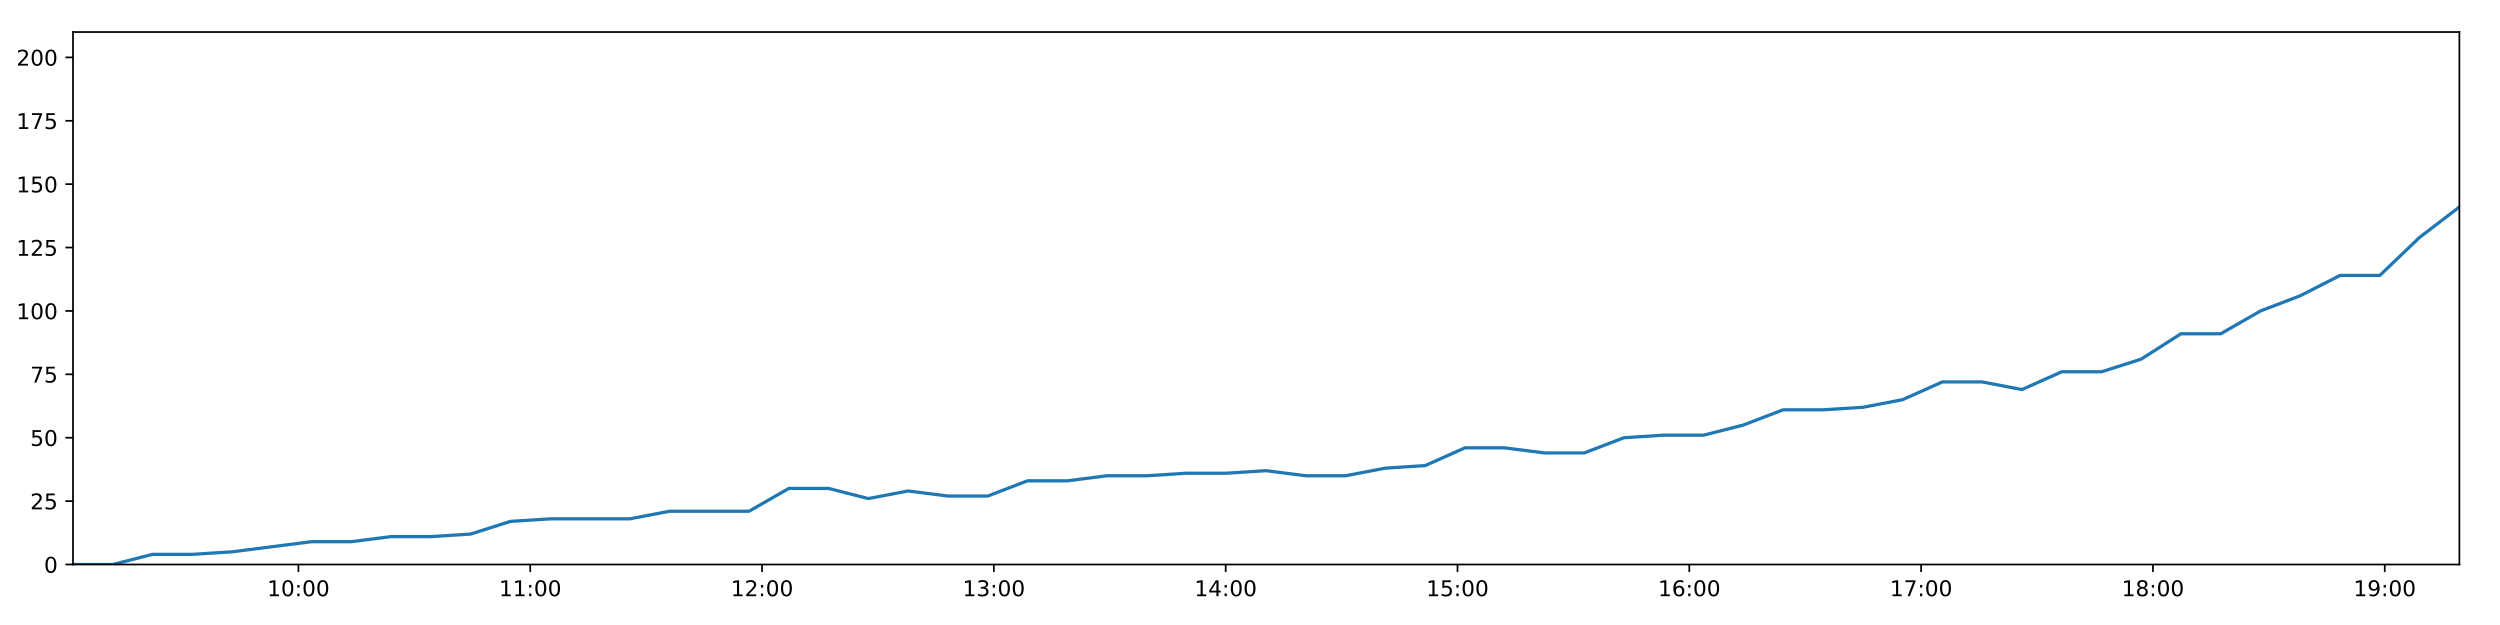
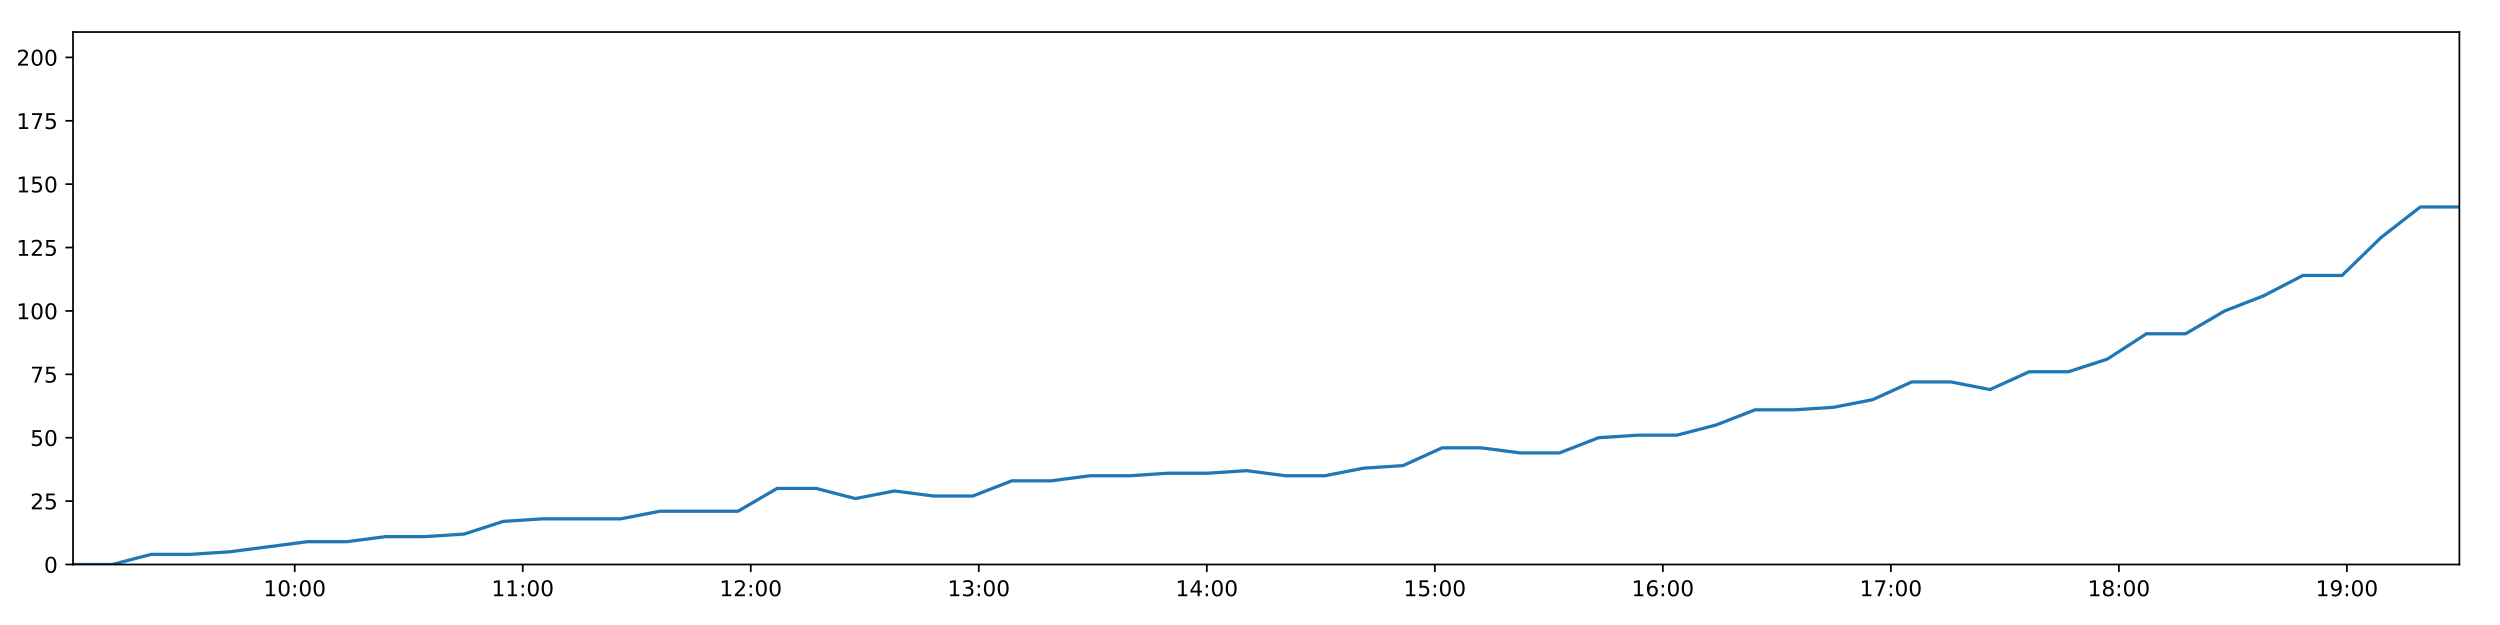
<svg xmlns="http://www.w3.org/2000/svg" xmlns:xlink="http://www.w3.org/1999/xlink" height="288pt" version="1.1" viewBox="0 0 1152 288" width="1152pt">
  <defs>
    <style type="text/css">
*{stroke-linecap:butt;stroke-linejoin:round;}
  </style>
  </defs>
  <g id="figure_1">
    <g id="patch_1">
      <path d="M 0 288  L 1152 288  L 1152 0  L 0 0  z " style="fill:#ffffff;" />
    </g>
    <g id="axes_1">
      <g id="patch_2">
        <path d="M 33.64 260.12  L 1133.28 260.12  L 1133.28 14.76  L 33.64 14.76  z " style="fill:#ffffff;" />
      </g>
      <g id="matplotlib.axis_1">
        <g id="xtick_1">
          <g id="line2d_1">
            <defs>
-               <path d="M 0 0  L 0 3.5  " id="m7a31411b44" style="stroke:#000000;stroke-width:0.8;" />
-             </defs>
-             <g>
-               <use style="stroke:#000000;stroke-width:0.8;" x="137.513" xlink:href="#m7a31411b44" y="260.12" />
+               <path d="M 0 0  L 0 3.5  " id="m728b20756d" style="stroke:#000000;stroke-width:0.8;" />
+             </defs>
+             <g>
+               <use style="stroke:#000000;stroke-width:0.8;" x="135.812" xlink:href="#m728b20756d" y="260.12" />
            </g>
          </g>
          <g id="text_1">
            <defs>
              <path d="M 12.406 8.297  L 28.516 8.297  L 28.516 63.922  L 10.984 60.406  L 10.984 69.391  L 28.422 72.906  L 38.281 72.906  L 38.281 8.297  L 54.391 8.297  L 54.391 0  L 12.406 0  z " id="DejaVuSans-49" />
              <path d="M 31.781 66.406  Q 24.172 66.406 20.328 58.906  Q 16.5 51.422 16.5 36.375  Q 16.5 21.391 20.328 13.891  Q 24.172 6.391 31.781 6.391  Q 39.453 6.391 43.281 13.891  Q 47.125 21.391 47.125 36.375  Q 47.125 51.422 43.281 58.906  Q 39.453 66.406 31.781 66.406  z M 31.781 74.219  Q 44.047 74.219 50.516 64.516  Q 56.984 54.828 56.984 36.375  Q 56.984 17.969 50.516 8.266  Q 44.047 -1.422 31.781 -1.422  Q 19.531 -1.422 13.062 8.266  Q 6.594 17.969 6.594 36.375  Q 6.594 54.828 13.062 64.516  Q 19.531 74.219 31.781 74.219  z " id="DejaVuSans-48" />
              <path d="M 11.719 12.406  L 22.016 12.406  L 22.016 0  L 11.719 0  z M 11.719 51.703  L 22.016 51.703  L 22.016 39.312  L 11.719 39.312  z " id="DejaVuSans-58" />
            </defs>
-             <g transform="translate(123.1038 274.7184)scale(0.1 -0.1)">
+             <g transform="translate(121.4026 274.7184)scale(0.1 -0.1)">
              <use xlink:href="#DejaVuSans-49" />
              <use x="63.623" xlink:href="#DejaVuSans-48" />
              <use x="127.246" xlink:href="#DejaVuSans-58" />
              <use x="160.938" xlink:href="#DejaVuSans-48" />
              <use x="224.561" xlink:href="#DejaVuSans-48" />
            </g>
          </g>
        </g>
        <g id="xtick_2">
          <g id="line2d_2">
            <g>
-               <use style="stroke:#000000;stroke-width:0.8;" x="244.334" xlink:href="#m7a31411b44" y="260.12" />
+               <use style="stroke:#000000;stroke-width:0.8;" x="240.883" xlink:href="#m728b20756d" y="260.12" />
            </g>
          </g>
          <g id="text_2">
-             <g transform="translate(229.9244 274.7184)scale(0.1 -0.1)">
+             <g transform="translate(226.4738 274.7184)scale(0.1 -0.1)">
              <use xlink:href="#DejaVuSans-49" />
              <use x="63.623" xlink:href="#DejaVuSans-49" />
              <use x="127.246" xlink:href="#DejaVuSans-58" />
              <use x="160.938" xlink:href="#DejaVuSans-48" />
              <use x="224.561" xlink:href="#DejaVuSans-48" />
            </g>
          </g>
        </g>
        <g id="xtick_3">
          <g id="line2d_3">
            <g>
-               <use style="stroke:#000000;stroke-width:0.8;" x="351.154" xlink:href="#m7a31411b44" y="260.12" />
+               <use style="stroke:#000000;stroke-width:0.8;" x="345.954" xlink:href="#m728b20756d" y="260.12" />
            </g>
          </g>
          <g id="text_3">
            <defs>
              <path d="M 19.188 8.297  L 53.609 8.297  L 53.609 0  L 7.328 0  L 7.328 8.297  Q 12.938 14.109 22.625 23.891  Q 32.328 33.688 34.812 36.531  Q 39.547 41.844 41.422 45.531  Q 43.312 49.219 43.312 52.781  Q 43.312 58.594 39.234 62.25  Q 35.156 65.922 28.609 65.922  Q 23.969 65.922 18.812 64.312  Q 13.672 62.703 7.812 59.422  L 7.812 69.391  Q 13.766 71.781 18.938 73  Q 24.125 74.219 28.422 74.219  Q 39.75 74.219 46.484 68.547  Q 53.219 62.891 53.219 53.422  Q 53.219 48.922 51.531 44.891  Q 49.859 40.875 45.406 35.406  Q 44.188 33.984 37.641 27.219  Q 31.109 20.453 19.188 8.297  z " id="DejaVuSans-50" />
            </defs>
-             <g transform="translate(336.745 274.7184)scale(0.1 -0.1)">
+             <g transform="translate(331.5449 274.7184)scale(0.1 -0.1)">
              <use xlink:href="#DejaVuSans-49" />
              <use x="63.623" xlink:href="#DejaVuSans-50" />
              <use x="127.246" xlink:href="#DejaVuSans-58" />
              <use x="160.938" xlink:href="#DejaVuSans-48" />
              <use x="224.561" xlink:href="#DejaVuSans-48" />
            </g>
          </g>
        </g>
        <g id="xtick_4">
          <g id="line2d_4">
            <g>
-               <use style="stroke:#000000;stroke-width:0.8;" x="457.975" xlink:href="#m7a31411b44" y="260.12" />
+               <use style="stroke:#000000;stroke-width:0.8;" x="451.025" xlink:href="#m728b20756d" y="260.12" />
            </g>
          </g>
          <g id="text_4">
            <defs>
              <path d="M 40.578 39.312  Q 47.656 37.797 51.625 33  Q 55.609 28.219 55.609 21.188  Q 55.609 10.406 48.188 4.484  Q 40.766 -1.422 27.094 -1.422  Q 22.516 -1.422 17.656 -0.516  Q 12.797 0.391 7.625 2.203  L 7.625 11.719  Q 11.719 9.328 16.594 8.109  Q 21.484 6.891 26.812 6.891  Q 36.078 6.891 40.938 10.547  Q 45.797 14.203 45.797 21.188  Q 45.797 27.641 41.281 31.266  Q 36.766 34.906 28.719 34.906  L 20.219 34.906  L 20.219 43.016  L 29.109 43.016  Q 36.375 43.016 40.234 45.922  Q 44.094 48.828 44.094 54.297  Q 44.094 59.906 40.109 62.906  Q 36.141 65.922 28.719 65.922  Q 24.656 65.922 20.016 65.031  Q 15.375 64.156 9.812 62.312  L 9.812 71.094  Q 15.438 72.656 20.344 73.438  Q 25.25 74.219 29.594 74.219  Q 40.828 74.219 47.359 69.109  Q 53.906 64.016 53.906 55.328  Q 53.906 49.266 50.438 45.094  Q 46.969 40.922 40.578 39.312  z " id="DejaVuSans-51" />
            </defs>
-             <g transform="translate(443.5657 274.7184)scale(0.1 -0.1)">
+             <g transform="translate(436.6161 274.7184)scale(0.1 -0.1)">
              <use xlink:href="#DejaVuSans-49" />
              <use x="63.623" xlink:href="#DejaVuSans-51" />
              <use x="127.246" xlink:href="#DejaVuSans-58" />
              <use x="160.938" xlink:href="#DejaVuSans-48" />
              <use x="224.561" xlink:href="#DejaVuSans-48" />
            </g>
          </g>
        </g>
        <g id="xtick_5">
          <g id="line2d_5">
            <g>
-               <use style="stroke:#000000;stroke-width:0.8;" x="564.796" xlink:href="#m7a31411b44" y="260.12" />
+               <use style="stroke:#000000;stroke-width:0.8;" x="556.097" xlink:href="#m728b20756d" y="260.12" />
            </g>
          </g>
          <g id="text_5">
            <defs>
              <path d="M 37.797 64.312  L 12.891 25.391  L 37.797 25.391  z M 35.203 72.906  L 47.609 72.906  L 47.609 25.391  L 58.016 25.391  L 58.016 17.188  L 47.609 17.188  L 47.609 0  L 37.797 0  L 37.797 17.188  L 4.891 17.188  L 4.891 26.703  z " id="DejaVuSans-52" />
            </defs>
-             <g transform="translate(550.3863 274.7184)scale(0.1 -0.1)">
+             <g transform="translate(541.6872 274.7184)scale(0.1 -0.1)">
              <use xlink:href="#DejaVuSans-49" />
              <use x="63.623" xlink:href="#DejaVuSans-52" />
              <use x="127.246" xlink:href="#DejaVuSans-58" />
              <use x="160.938" xlink:href="#DejaVuSans-48" />
              <use x="224.561" xlink:href="#DejaVuSans-48" />
            </g>
          </g>
        </g>
        <g id="xtick_6">
          <g id="line2d_6">
            <g>
-               <use style="stroke:#000000;stroke-width:0.8;" x="671.616" xlink:href="#m7a31411b44" y="260.12" />
+               <use style="stroke:#000000;stroke-width:0.8;" x="661.168" xlink:href="#m728b20756d" y="260.12" />
            </g>
          </g>
          <g id="text_6">
            <defs>
              <path d="M 10.797 72.906  L 49.516 72.906  L 49.516 64.594  L 19.828 64.594  L 19.828 46.734  Q 21.969 47.469 24.109 47.828  Q 26.266 48.188 28.422 48.188  Q 40.625 48.188 47.75 41.5  Q 54.891 34.812 54.891 23.391  Q 54.891 11.625 47.562 5.094  Q 40.234 -1.422 26.906 -1.422  Q 22.312 -1.422 17.547 -0.641  Q 12.797 0.141 7.719 1.703  L 7.719 11.625  Q 12.109 9.234 16.797 8.062  Q 21.484 6.891 26.703 6.891  Q 35.156 6.891 40.078 11.328  Q 45.016 15.766 45.016 23.391  Q 45.016 31 40.078 35.438  Q 35.156 39.891 26.703 39.891  Q 22.75 39.891 18.812 39.016  Q 14.891 38.141 10.797 36.281  z " id="DejaVuSans-53" />
            </defs>
-             <g transform="translate(657.2069 274.7184)scale(0.1 -0.1)">
+             <g transform="translate(646.7583 274.7184)scale(0.1 -0.1)">
              <use xlink:href="#DejaVuSans-49" />
              <use x="63.623" xlink:href="#DejaVuSans-53" />
              <use x="127.246" xlink:href="#DejaVuSans-58" />
              <use x="160.938" xlink:href="#DejaVuSans-48" />
              <use x="224.561" xlink:href="#DejaVuSans-48" />
            </g>
          </g>
        </g>
        <g id="xtick_7">
          <g id="line2d_7">
            <g>
-               <use style="stroke:#000000;stroke-width:0.8;" x="778.437" xlink:href="#m7a31411b44" y="260.12" />
+               <use style="stroke:#000000;stroke-width:0.8;" x="766.239" xlink:href="#m728b20756d" y="260.12" />
            </g>
          </g>
          <g id="text_7">
            <defs>
              <path d="M 33.016 40.375  Q 26.375 40.375 22.484 35.828  Q 18.609 31.297 18.609 23.391  Q 18.609 15.531 22.484 10.953  Q 26.375 6.391 33.016 6.391  Q 39.656 6.391 43.531 10.953  Q 47.406 15.531 47.406 23.391  Q 47.406 31.297 43.531 35.828  Q 39.656 40.375 33.016 40.375  z M 52.594 71.297  L 52.594 62.312  Q 48.875 64.062 45.094 64.984  Q 41.312 65.922 37.594 65.922  Q 27.828 65.922 22.672 59.328  Q 17.531 52.734 16.797 39.406  Q 19.672 43.656 24.016 45.922  Q 28.375 48.188 33.594 48.188  Q 44.578 48.188 50.953 41.516  Q 57.328 34.859 57.328 23.391  Q 57.328 12.156 50.688 5.359  Q 44.047 -1.422 33.016 -1.422  Q 20.359 -1.422 13.672 8.266  Q 6.984 17.969 6.984 36.375  Q 6.984 53.656 15.188 63.938  Q 23.391 74.219 37.203 74.219  Q 40.922 74.219 44.703 73.484  Q 48.484 72.75 52.594 71.297  z " id="DejaVuSans-54" />
            </defs>
-             <g transform="translate(764.0275 274.7184)scale(0.1 -0.1)">
+             <g transform="translate(751.8295 274.7184)scale(0.1 -0.1)">
              <use xlink:href="#DejaVuSans-49" />
              <use x="63.623" xlink:href="#DejaVuSans-54" />
              <use x="127.246" xlink:href="#DejaVuSans-58" />
              <use x="160.938" xlink:href="#DejaVuSans-48" />
              <use x="224.561" xlink:href="#DejaVuSans-48" />
            </g>
          </g>
        </g>
        <g id="xtick_8">
          <g id="line2d_8">
            <g>
-               <use style="stroke:#000000;stroke-width:0.8;" x="885.257" xlink:href="#m7a31411b44" y="260.12" />
+               <use style="stroke:#000000;stroke-width:0.8;" x="871.31" xlink:href="#m728b20756d" y="260.12" />
            </g>
          </g>
          <g id="text_8">
            <defs>
              <path d="M 8.203 72.906  L 55.078 72.906  L 55.078 68.703  L 28.609 0  L 18.312 0  L 43.219 64.594  L 8.203 64.594  z " id="DejaVuSans-55" />
            </defs>
-             <g transform="translate(870.8481 274.7184)scale(0.1 -0.1)">
+             <g transform="translate(856.9006 274.7184)scale(0.1 -0.1)">
              <use xlink:href="#DejaVuSans-49" />
              <use x="63.623" xlink:href="#DejaVuSans-55" />
              <use x="127.246" xlink:href="#DejaVuSans-58" />
              <use x="160.938" xlink:href="#DejaVuSans-48" />
              <use x="224.561" xlink:href="#DejaVuSans-48" />
            </g>
          </g>
        </g>
        <g id="xtick_9">
          <g id="line2d_9">
            <g>
-               <use style="stroke:#000000;stroke-width:0.8;" x="992.078" xlink:href="#m7a31411b44" y="260.12" />
+               <use style="stroke:#000000;stroke-width:0.8;" x="976.381" xlink:href="#m728b20756d" y="260.12" />
            </g>
          </g>
          <g id="text_9">
            <defs>
              <path d="M 31.781 34.625  Q 24.75 34.625 20.719 30.859  Q 16.703 27.094 16.703 20.516  Q 16.703 13.922 20.719 10.156  Q 24.75 6.391 31.781 6.391  Q 38.812 6.391 42.859 10.172  Q 46.922 13.969 46.922 20.516  Q 46.922 27.094 42.891 30.859  Q 38.875 34.625 31.781 34.625  z M 21.922 38.812  Q 15.578 40.375 12.031 44.719  Q 8.5 49.078 8.5 55.328  Q 8.5 64.062 14.719 69.141  Q 20.953 74.219 31.781 74.219  Q 42.672 74.219 48.875 69.141  Q 55.078 64.062 55.078 55.328  Q 55.078 49.078 51.531 44.719  Q 48 40.375 41.703 38.812  Q 48.828 37.156 52.797 32.312  Q 56.781 27.484 56.781 20.516  Q 56.781 9.906 50.312 4.234  Q 43.844 -1.422 31.781 -1.422  Q 19.734 -1.422 13.25 4.234  Q 6.781 9.906 6.781 20.516  Q 6.781 27.484 10.781 32.312  Q 14.797 37.156 21.922 38.812  z M 18.312 54.391  Q 18.312 48.734 21.844 45.562  Q 25.391 42.391 31.781 42.391  Q 38.141 42.391 41.719 45.562  Q 45.312 48.734 45.312 54.391  Q 45.312 60.062 41.719 63.234  Q 38.141 66.406 31.781 66.406  Q 25.391 66.406 21.844 63.234  Q 18.312 60.062 18.312 54.391  z " id="DejaVuSans-56" />
            </defs>
-             <g transform="translate(977.6687 274.7184)scale(0.1 -0.1)">
+             <g transform="translate(961.9718 274.7184)scale(0.1 -0.1)">
              <use xlink:href="#DejaVuSans-49" />
              <use x="63.623" xlink:href="#DejaVuSans-56" />
              <use x="127.246" xlink:href="#DejaVuSans-58" />
              <use x="160.938" xlink:href="#DejaVuSans-48" />
              <use x="224.561" xlink:href="#DejaVuSans-48" />
            </g>
          </g>
        </g>
        <g id="xtick_10">
          <g id="line2d_10">
            <g>
-               <use style="stroke:#000000;stroke-width:0.8;" x="1098.899" xlink:href="#m7a31411b44" y="260.12" />
+               <use style="stroke:#000000;stroke-width:0.8;" x="1081.452" xlink:href="#m728b20756d" y="260.12" />
            </g>
          </g>
          <g id="text_10">
            <defs>
              <path d="M 10.984 1.516  L 10.984 10.5  Q 14.703 8.734 18.5 7.812  Q 22.312 6.891 25.984 6.891  Q 35.75 6.891 40.891 13.453  Q 46.047 20.016 46.781 33.406  Q 43.953 29.203 39.594 26.953  Q 35.25 24.703 29.984 24.703  Q 19.047 24.703 12.672 31.312  Q 6.297 37.938 6.297 49.422  Q 6.297 60.641 12.938 67.422  Q 19.578 74.219 30.609 74.219  Q 43.266 74.219 49.922 64.516  Q 56.594 54.828 56.594 36.375  Q 56.594 19.141 48.406 8.859  Q 40.234 -1.422 26.422 -1.422  Q 22.703 -1.422 18.891 -0.688  Q 15.094 0.047 10.984 1.516  z M 30.609 32.422  Q 37.25 32.422 41.125 36.953  Q 45.016 41.5 45.016 49.422  Q 45.016 57.281 41.125 61.844  Q 37.25 66.406 30.609 66.406  Q 23.969 66.406 20.094 61.844  Q 16.219 57.281 16.219 49.422  Q 16.219 41.5 20.094 36.953  Q 23.969 32.422 30.609 32.422  z " id="DejaVuSans-57" />
            </defs>
-             <g transform="translate(1084.489 274.7184)scale(0.1 -0.1)">
+             <g transform="translate(1067.043 274.7184)scale(0.1 -0.1)">
              <use xlink:href="#DejaVuSans-49" />
              <use x="63.623" xlink:href="#DejaVuSans-57" />
              <use x="127.246" xlink:href="#DejaVuSans-58" />
              <use x="160.938" xlink:href="#DejaVuSans-48" />
              <use x="224.561" xlink:href="#DejaVuSans-48" />
            </g>
          </g>
        </g>
      </g>
      <g id="matplotlib.axis_2">
        <g id="ytick_1">
          <g id="line2d_11">
            <defs>
-               <path d="M 0 0  L -3.5 0  " id="m7dd50bd990" style="stroke:#000000;stroke-width:0.8;" />
-             </defs>
-             <g>
-               <use style="stroke:#000000;stroke-width:0.8;" x="33.64" xlink:href="#m7dd50bd990" y="260.12" />
+               <path d="M 0 0  L -3.5 0  " id="m441858036e" style="stroke:#000000;stroke-width:0.8;" />
+             </defs>
+             <g>
+               <use style="stroke:#000000;stroke-width:0.8;" x="33.64" xlink:href="#m441858036e" y="260.12" />
            </g>
          </g>
          <g id="text_11">
            <g transform="translate(20.2775 263.9192)scale(0.1 -0.1)">
              <use xlink:href="#DejaVuSans-48" />
            </g>
          </g>
        </g>
        <g id="ytick_2">
          <g id="line2d_12">
            <g>
-               <use style="stroke:#000000;stroke-width:0.8;" x="33.64" xlink:href="#m7dd50bd990" y="230.91" />
+               <use style="stroke:#000000;stroke-width:0.8;" x="33.64" xlink:href="#m441858036e" y="230.91" />
            </g>
          </g>
          <g id="text_12">
            <g transform="translate(13.915 234.7097)scale(0.1 -0.1)">
              <use xlink:href="#DejaVuSans-50" />
              <use x="63.623" xlink:href="#DejaVuSans-53" />
            </g>
          </g>
        </g>
        <g id="ytick_3">
          <g id="line2d_13">
            <g>
-               <use style="stroke:#000000;stroke-width:0.8;" x="33.64" xlink:href="#m7dd50bd990" y="201.701" />
+               <use style="stroke:#000000;stroke-width:0.8;" x="33.64" xlink:href="#m441858036e" y="201.701" />
            </g>
          </g>
          <g id="text_13">
            <g transform="translate(13.915 205.5002)scale(0.1 -0.1)">
              <use xlink:href="#DejaVuSans-53" />
              <use x="63.623" xlink:href="#DejaVuSans-48" />
            </g>
          </g>
        </g>
        <g id="ytick_4">
          <g id="line2d_14">
            <g>
-               <use style="stroke:#000000;stroke-width:0.8;" x="33.64" xlink:href="#m7dd50bd990" y="172.491" />
+               <use style="stroke:#000000;stroke-width:0.8;" x="33.64" xlink:href="#m441858036e" y="172.491" />
            </g>
          </g>
          <g id="text_14">
            <g transform="translate(13.915 176.2906)scale(0.1 -0.1)">
              <use xlink:href="#DejaVuSans-55" />
              <use x="63.623" xlink:href="#DejaVuSans-53" />
            </g>
          </g>
        </g>
        <g id="ytick_5">
          <g id="line2d_15">
            <g>
-               <use style="stroke:#000000;stroke-width:0.8;" x="33.64" xlink:href="#m7dd50bd990" y="143.282" />
+               <use style="stroke:#000000;stroke-width:0.8;" x="33.64" xlink:href="#m441858036e" y="143.282" />
            </g>
          </g>
          <g id="text_15">
            <g transform="translate(7.5525 147.0811)scale(0.1 -0.1)">
              <use xlink:href="#DejaVuSans-49" />
              <use x="63.623" xlink:href="#DejaVuSans-48" />
              <use x="127.246" xlink:href="#DejaVuSans-48" />
            </g>
          </g>
        </g>
        <g id="ytick_6">
          <g id="line2d_16">
            <g>
-               <use style="stroke:#000000;stroke-width:0.8;" x="33.64" xlink:href="#m7dd50bd990" y="114.072" />
+               <use style="stroke:#000000;stroke-width:0.8;" x="33.64" xlink:href="#m441858036e" y="114.072" />
            </g>
          </g>
          <g id="text_16">
            <g transform="translate(7.5525 117.8716)scale(0.1 -0.1)">
              <use xlink:href="#DejaVuSans-49" />
              <use x="63.623" xlink:href="#DejaVuSans-50" />
              <use x="127.246" xlink:href="#DejaVuSans-53" />
            </g>
          </g>
        </g>
        <g id="ytick_7">
          <g id="line2d_17">
            <g>
-               <use style="stroke:#000000;stroke-width:0.8;" x="33.64" xlink:href="#m7dd50bd990" y="84.863" />
+               <use style="stroke:#000000;stroke-width:0.8;" x="33.64" xlink:href="#m441858036e" y="84.863" />
            </g>
          </g>
          <g id="text_17">
            <g transform="translate(7.5525 88.66208)scale(0.1 -0.1)">
              <use xlink:href="#DejaVuSans-49" />
              <use x="63.623" xlink:href="#DejaVuSans-53" />
              <use x="127.246" xlink:href="#DejaVuSans-48" />
            </g>
          </g>
        </g>
        <g id="ytick_8">
          <g id="line2d_18">
            <g>
-               <use style="stroke:#000000;stroke-width:0.8;" x="33.64" xlink:href="#m7dd50bd990" y="55.653" />
+               <use style="stroke:#000000;stroke-width:0.8;" x="33.64" xlink:href="#m441858036e" y="55.653" />
            </g>
          </g>
          <g id="text_18">
            <g transform="translate(7.5525 59.45255)scale(0.1 -0.1)">
              <use xlink:href="#DejaVuSans-49" />
              <use x="63.623" xlink:href="#DejaVuSans-55" />
              <use x="127.246" xlink:href="#DejaVuSans-53" />
            </g>
          </g>
        </g>
        <g id="ytick_9">
          <g id="line2d_19">
            <g>
-               <use style="stroke:#000000;stroke-width:0.8;" x="33.64" xlink:href="#m7dd50bd990" y="26.444" />
+               <use style="stroke:#000000;stroke-width:0.8;" x="33.64" xlink:href="#m441858036e" y="26.444" />
            </g>
          </g>
          <g id="text_19">
            <g transform="translate(7.5525 30.24303)scale(0.1 -0.1)">
              <use xlink:href="#DejaVuSans-50" />
              <use x="63.623" xlink:href="#DejaVuSans-48" />
              <use x="127.246" xlink:href="#DejaVuSans-48" />
            </g>
          </g>
        </g>
      </g>
      <g id="line2d_20">
-         <path clip-path="url(#pe3fcfcbdfa)" d="M 33.64 260.12  L 51.95 260.12  L 70.28 255.446  L 88.596 255.446  L 106.923 254.278  L 125.251 251.941  L 143.557 249.605  L 161.881 249.605  L 180.197 247.268  L 198.527 247.268  L 216.855 246.099  L 235.178 240.258  L 253.518 239.089  L 271.83 239.089  L 290.148 239.089  L 308.479 235.584  L 326.837 235.584  L 345.146 235.584  L 363.474 225.069  L 381.807 225.069  L 400.121 229.742  L 418.438 226.237  L 436.816 228.574  L 455.133 228.574  L 473.453 221.563  L 491.792 221.563  L 510.115 219.227  L 528.442 219.227  L 546.772 218.058  L 565.096 218.058  L 583.418 216.89  L 601.734 219.227  L 620.049 219.227  L 638.371 215.722  L 656.689 214.553  L 674.997 206.374  L 693.35 206.374  L 711.678 208.711  L 730.01 208.711  L 748.317 201.701  L 766.643 200.533  L 784.993 200.533  L 803.303 195.859  L 821.616 188.849  L 840.004 188.849  L 858.383 187.68  L 876.71 184.175  L 895.02 175.997  L 913.377 175.997  L 931.708 179.502  L 950.028 171.323  L 968.359 171.323  L 986.661 165.481  L 1004.979 153.797  L 1023.325 153.797  L 1041.637 143.282  L 1059.966 136.272  L 1078.282 126.925  L 1096.606 126.925  L 1114.933 109.399  L 1133.28 95.378  " style="fill:none;stroke:#1f77b4;stroke-linecap:square;stroke-width:1.5;" />
+         <path clip-path="url(#paef076a44b)" d="M 33.64 260.12  L 51.65 260.12  L 69.68 255.446  L 87.696 255.446  L 105.722 254.278  L 123.751 251.941  L 141.757 249.605  L 159.781 249.605  L 177.796 247.268  L 195.827 247.268  L 213.854 246.099  L 231.877 240.258  L 249.917 239.089  L 267.929 239.089  L 285.947 239.089  L 303.977 235.584  L 322.035 235.584  L 340.044 235.584  L 358.072 225.069  L 376.105 225.069  L 394.119 229.742  L 412.136 226.237  L 430.212 228.574  L 448.23 228.574  L 466.25 221.563  L 484.288 221.563  L 502.311 219.227  L 520.338 219.227  L 538.369 218.058  L 556.392 218.058  L 574.414 216.89  L 592.43 219.227  L 610.445 219.227  L 628.467 215.722  L 646.485 214.553  L 664.493 206.374  L 682.545 206.374  L 700.573 208.711  L 718.605 208.711  L 736.613 201.701  L 754.638 200.533  L 772.687 200.533  L 790.698 195.859  L 808.711 188.849  L 826.798 188.849  L 844.875 187.68  L 862.902 184.175  L 880.912 175.997  L 898.969 175.997  L 917 179.502  L 935.02 171.323  L 953.051 171.323  L 971.053 165.481  L 989.071 153.797  L 1007.116 153.797  L 1025.129 143.282  L 1043.157 136.272  L 1061.174 126.925  L 1079.198 126.925  L 1097.224 109.399  L 1115.271 95.378  L 1133.28 95.378  " style="fill:none;stroke:#1f77b4;stroke-linecap:square;stroke-width:1.5;" />
      </g>
      <g id="patch_3">
        <path d="M 33.64 260.12  L 33.64 14.76  " style="fill:none;stroke:#000000;stroke-linecap:square;stroke-linejoin:miter;stroke-width:0.8;" />
      </g>
      <g id="patch_4">
        <path d="M 1133.28 260.12  L 1133.28 14.76  " style="fill:none;stroke:#000000;stroke-linecap:square;stroke-linejoin:miter;stroke-width:0.8;" />
      </g>
      <g id="patch_5">
        <path d="M 33.64 260.12  L 1133.28 260.12  " style="fill:none;stroke:#000000;stroke-linecap:square;stroke-linejoin:miter;stroke-width:0.8;" />
      </g>
      <g id="patch_6">
        <path d="M 33.64 14.76  L 1133.28 14.76  " style="fill:none;stroke:#000000;stroke-linecap:square;stroke-linejoin:miter;stroke-width:0.8;" />
      </g>
    </g>
  </g>
  <defs>
-     <clipPath id="pe3fcfcbdfa">
+     <clipPath id="paef076a44b">
      <rect height="245.36" width="1099.64" x="33.64" y="14.76" />
    </clipPath>
  </defs>
</svg>
